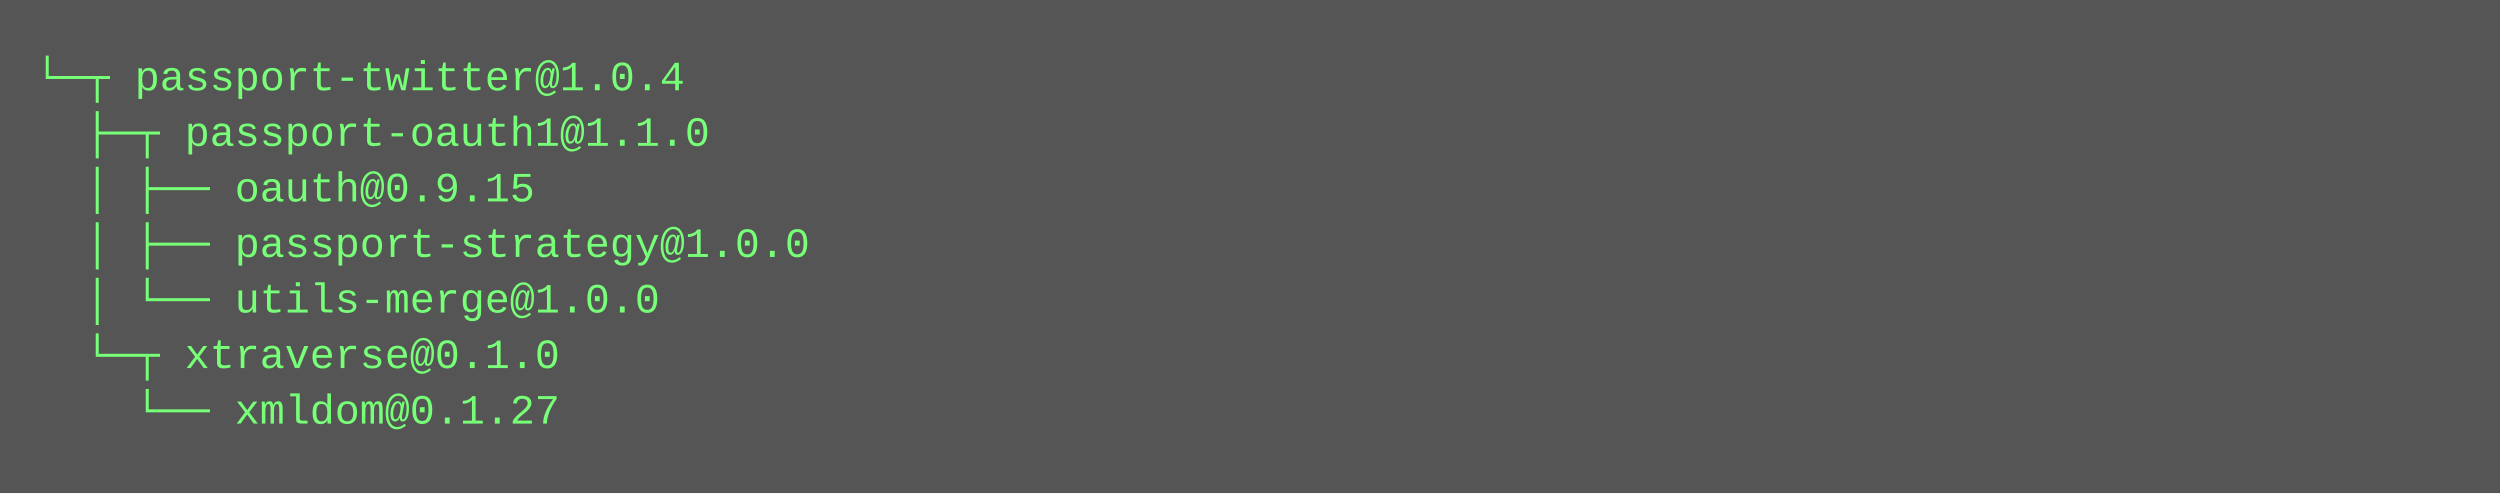
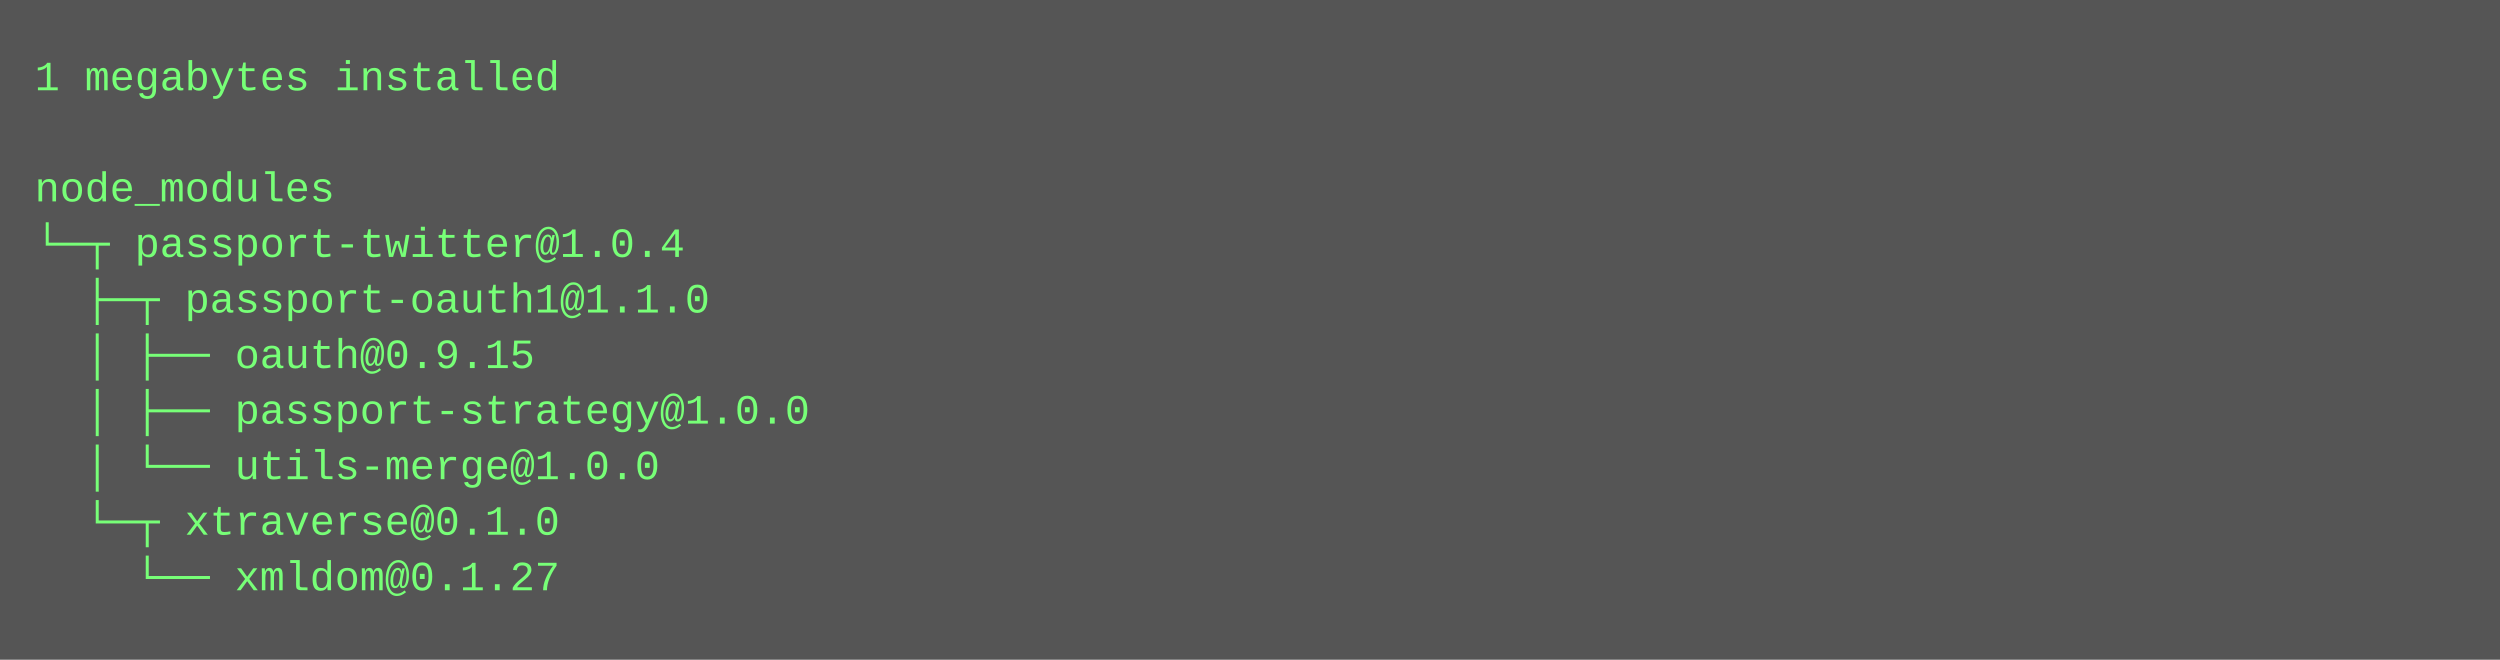
- <svg xmlns="http://www.w3.org/2000/svg" height="142" width="720">
-   <rect height="142" fill="#555" width="720" />
+ <svg xmlns="http://www.w3.org/2000/svg" height="190" width="720">
+   <rect height="190" fill="#555" width="720" />
  <text fill="#7f7" font-family="Courier New" font-size="12" xml:space="preserve">
-     <tspan x="10" y="26">└─┬ passport-twitter@1.0.4 </tspan>
-     <tspan x="10" y="42">  ├─┬ passport-oauth1@1.1.0 </tspan>
-     <tspan x="10" y="58">  │ ├── oauth@0.9.15 </tspan>
-     <tspan x="10" y="74">  │ ├── passport-strategy@1.0.0 </tspan>
-     <tspan x="10" y="90">  │ └── utils-merge@1.0.0 </tspan>
-     <tspan x="10" y="106">  └─┬ xtraverse@0.1.0 </tspan>
-     <tspan x="10" y="122">    └── xmldom@0.1.27</tspan>
+     <tspan x="10" y="26">1 megabytes installed</tspan>
+     <tspan x="10" y="42" />
+     <tspan x="10" y="58">node_modules</tspan>
+     <tspan x="10" y="74">└─┬ passport-twitter@1.0.4 </tspan>
+     <tspan x="10" y="90">  ├─┬ passport-oauth1@1.1.0 </tspan>
+     <tspan x="10" y="106">  │ ├── oauth@0.9.15 </tspan>
+     <tspan x="10" y="122">  │ ├── passport-strategy@1.0.0 </tspan>
+     <tspan x="10" y="138">  │ └── utils-merge@1.0.0 </tspan>
+     <tspan x="10" y="154">  └─┬ xtraverse@0.1.0 </tspan>
+     <tspan x="10" y="170">    └── xmldom@0.1.27</tspan>
  </text>
</svg>
